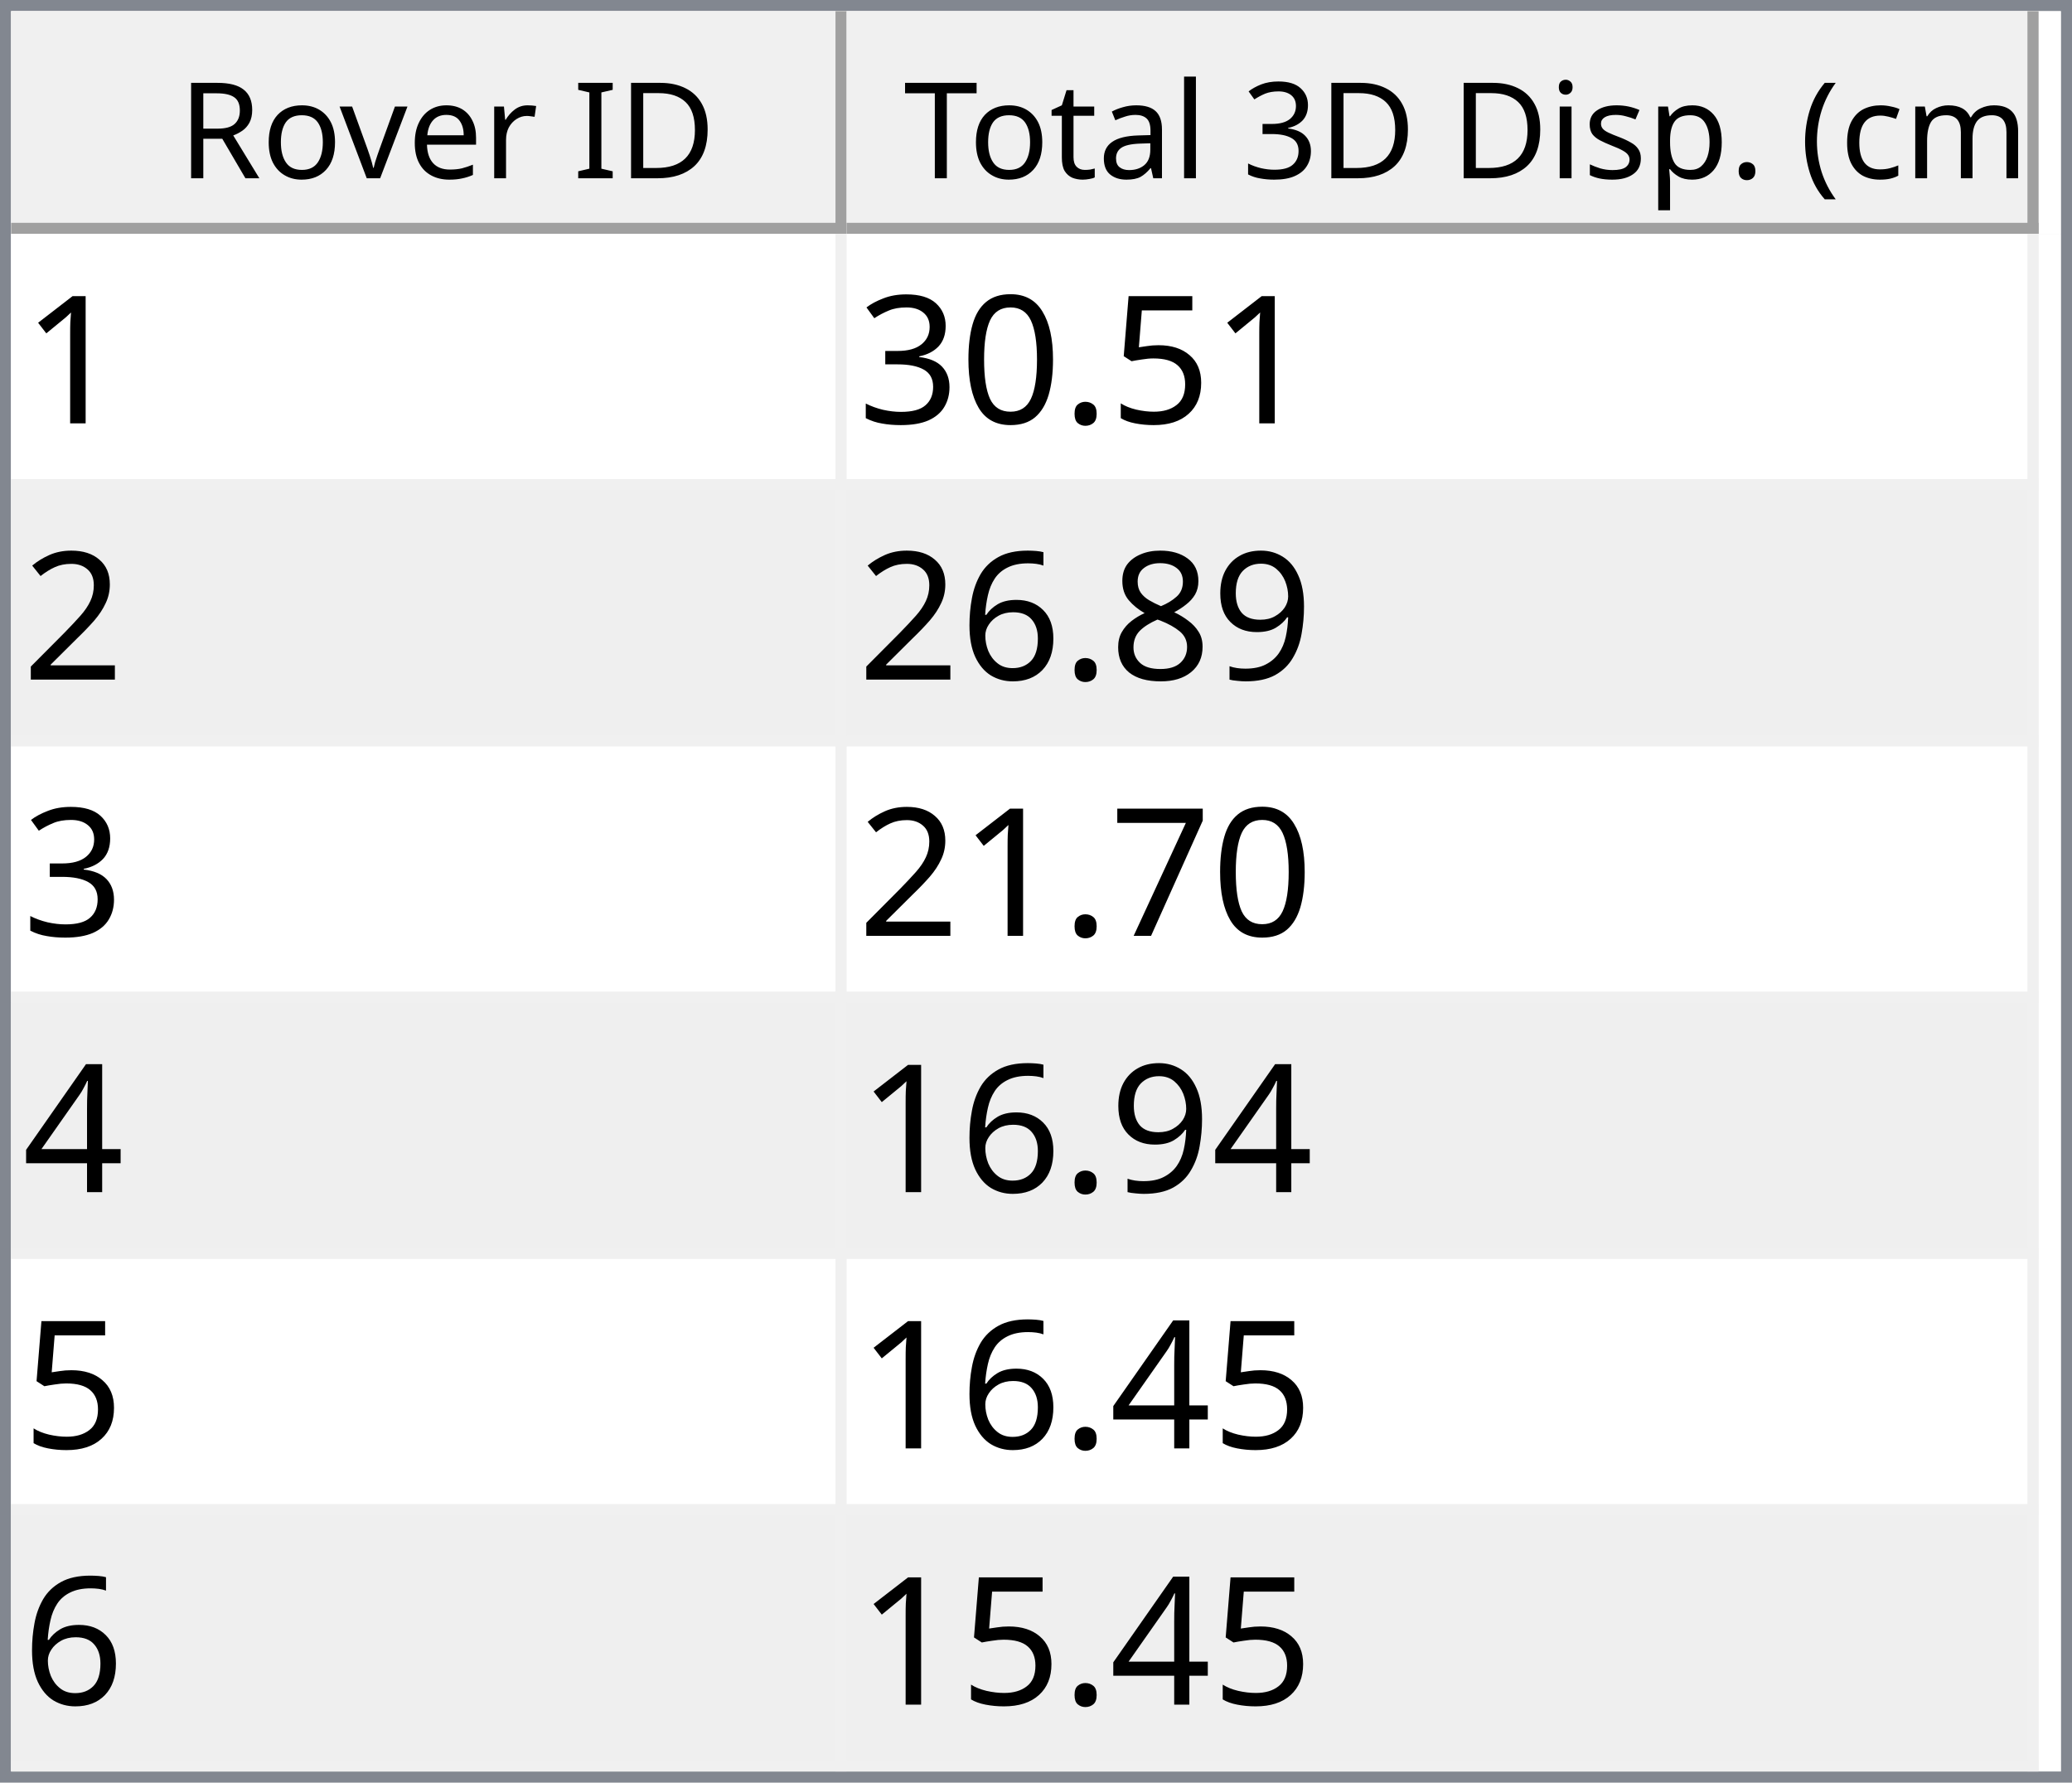
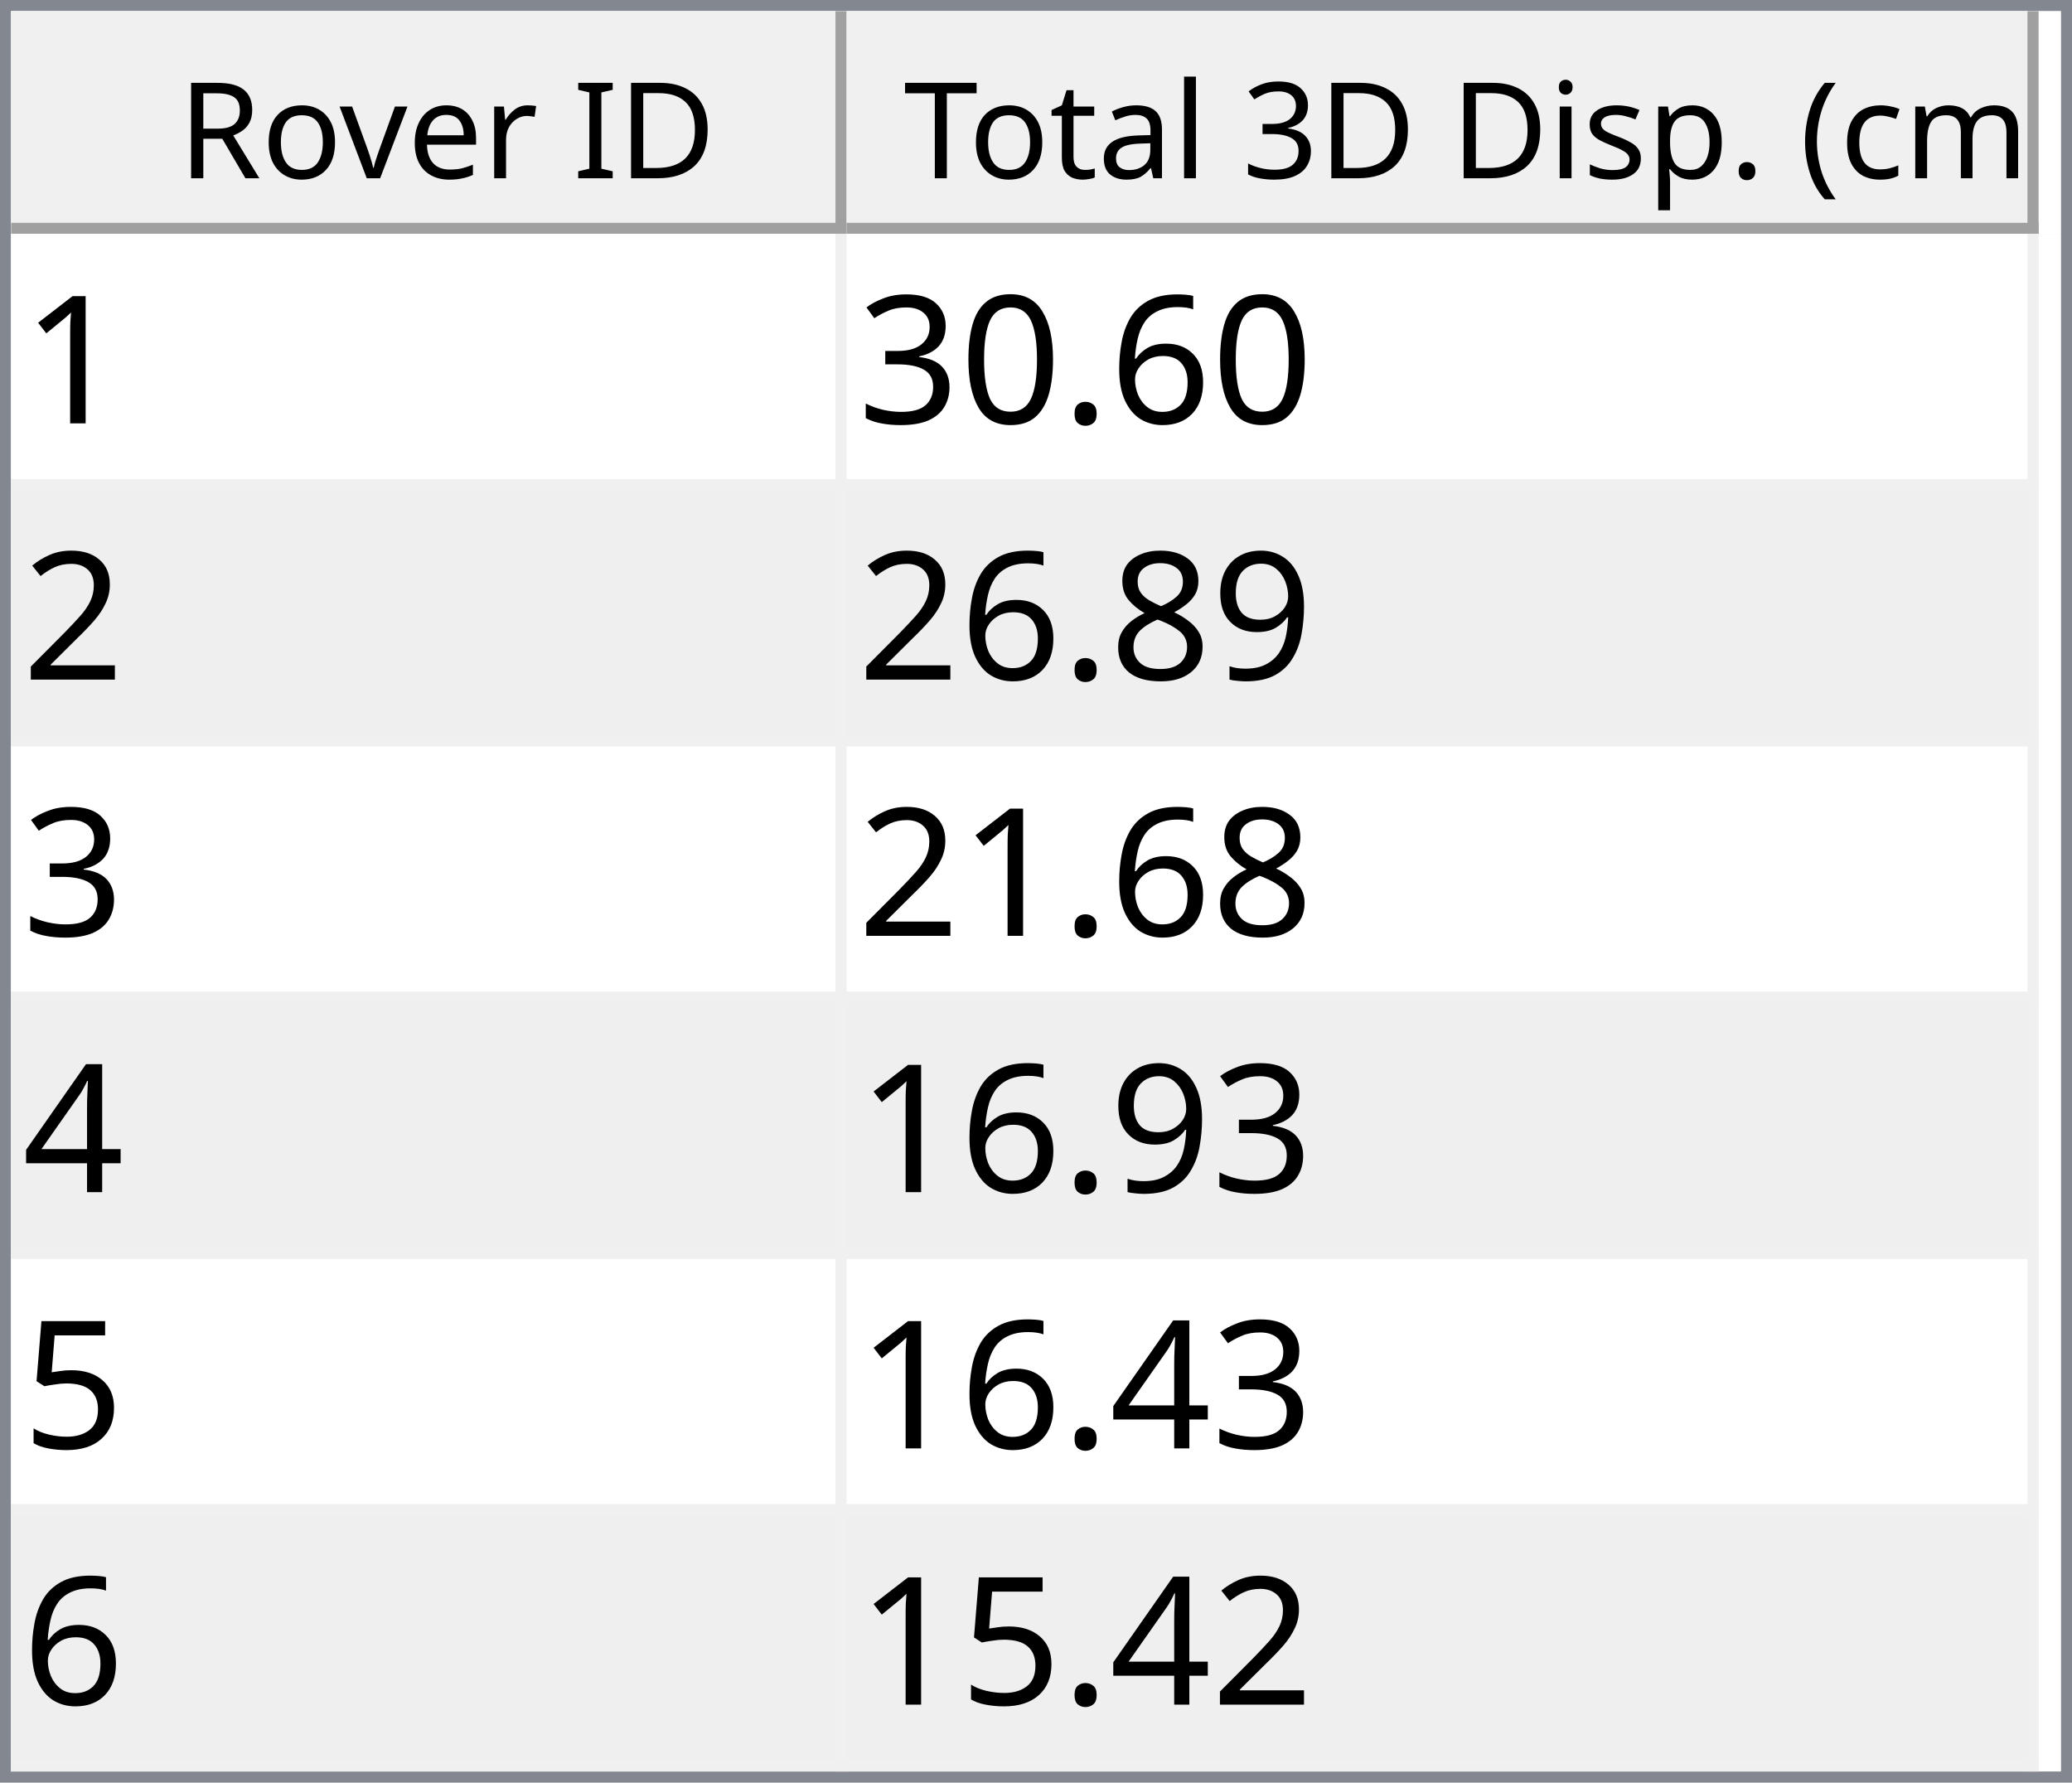
<svg xmlns="http://www.w3.org/2000/svg" style="fill-opacity:1; color-rendering:auto; color-interpolation:auto; text-rendering:auto; stroke:black; stroke-linecap:square; stroke-miterlimit:10; shape-rendering:auto; stroke-opacity:1; fill:black; stroke-dasharray:none; font-weight:normal; stroke-width:1; font-family:'Dialog'; font-style:normal; stroke-linejoin:miter; font-size:12px; stroke-dashoffset:0; image-rendering:auto;" width="186" height="160">
  <defs id="genericDefs" />
  <g>
    <defs id="defs1">
      <clipPath clipPathUnits="userSpaceOnUse" id="clipPath1">
        <path d="M0 0 L186 0 L186 160 L0 160 L0 0 Z" />
      </clipPath>
      <clipPath clipPathUnits="userSpaceOnUse" id="clipPath2">
        <path d="M0 0 L0 160 L186 160 L186 0 Z" />
      </clipPath>
      <clipPath clipPathUnits="userSpaceOnUse" id="clipPath3">
        <path d="M0 0 L0 20 L184 20 L184 0 Z" />
      </clipPath>
      <clipPath clipPathUnits="userSpaceOnUse" id="clipPath4">
        <path d="M0 0 L0 20 L75 20 L75 0 Z" />
      </clipPath>
      <clipPath clipPathUnits="userSpaceOnUse" id="clipPath5">
        <path d="M1 1 L1 19 L74 19 L74 1 Z" />
      </clipPath>
      <clipPath clipPathUnits="userSpaceOnUse" id="clipPath6">
        <path d="M0 0 L0 18 L73 18 L73 0 Z" />
      </clipPath>
      <clipPath clipPathUnits="userSpaceOnUse" id="clipPath7">
        <path d="M-0.5 -0.5 L-0.5 19.5 L74.5 19.5 L74.5 -0.5 Z" />
      </clipPath>
      <clipPath clipPathUnits="userSpaceOnUse" id="clipPath8">
        <path d="M0 0 L0 20 L107 20 L107 0 Z" />
      </clipPath>
      <clipPath clipPathUnits="userSpaceOnUse" id="clipPath9">
        <path d="M1 1 L1 19 L106 19 L106 1 Z" />
      </clipPath>
      <clipPath clipPathUnits="userSpaceOnUse" id="clipPath10">
        <path d="M0 0 L0 18 L105 18 L105 0 Z" />
      </clipPath>
      <clipPath clipPathUnits="userSpaceOnUse" id="clipPath11">
        <path d="M-0.5 -0.5 L-0.5 19.5 L106.5 19.5 L106.5 -0.5 Z" />
      </clipPath>
      <clipPath clipPathUnits="userSpaceOnUse" id="clipPath12">
        <path d="M0 0 L0 138 L184 138 L184 0 Z" />
      </clipPath>
      <clipPath clipPathUnits="userSpaceOnUse" id="clipPath13">
        <path d="M0 0 L0 138 L182 138 L182 0 Z" />
      </clipPath>
      <clipPath clipPathUnits="userSpaceOnUse" id="clipPath14">
        <path d="M-0.5 -0.5 L-0.5 137.5 L181.5 137.5 L181.5 -0.5 Z" />
      </clipPath>
      <clipPath clipPathUnits="userSpaceOnUse" id="clipPath15">
        <path d="M0 0 L0 22 L74 22 L74 0 Z" />
      </clipPath>
      <clipPath clipPathUnits="userSpaceOnUse" id="clipPath16">
        <path d="M0 0 L0 22 L106 22 L106 0 Z" />
      </clipPath>
      <font horiz-adv-x="64.551" id="font1">
        <font-face ascent="107.91" descent="25.098" units-per-em="100" style="font-style:normal; font-family:Segoe UI; font-weight:normal;" />
        <missing-glyph horiz-adv-x="64.551" d="M8.109 0 L8.109 68.266 L56.453 68.266 L56.453 0 L8.109 0 ZM15.328 7.234 L49.219 7.234 L49.219 61.031 L15.328 61.031 L15.328 7.234 Z" />
        <glyph unicode="D" horiz-adv-x="70.117" d="M9.188 0 L9.188 70.016 L28.516 70.016 Q65.531 70.016 65.531 35.891 Q65.531 19.672 55.25 9.836 Q44.969 0 27.734 0 L9.188 0 ZM17.391 62.594 L17.391 7.422 L27.828 7.422 Q41.609 7.422 49.273 14.797 Q56.938 22.172 56.938 35.688 Q56.938 62.594 28.328 62.594 L17.391 62.594 Z" />
        <glyph unicode="I" horiz-adv-x="26.611" d="M17.391 0 L9.188 0 L9.188 70.016 L17.391 70.016 L17.391 0 Z" />
        <glyph unicode=" " horiz-adv-x="27.393" d="" />
        <glyph unicode="r" horiz-adv-x="34.766" d="M34.188 41.891 Q32.078 43.5 28.125 43.5 Q23 43.5 19.555 38.672 Q16.109 33.844 16.109 25.484 L16.109 0 L8.109 0 L8.109 50 L16.109 50 L16.109 39.703 L16.312 39.703 Q18.016 44.969 21.531 47.922 Q25.047 50.875 29.391 50.875 Q32.516 50.875 34.188 50.203 L34.188 41.891 Z" />
        <glyph unicode="e" horiz-adv-x="52.295" d="M48.297 23 L12.984 23 Q13.188 14.656 17.484 10.109 Q21.781 5.562 29.297 5.562 Q37.75 5.562 44.828 11.141 L44.828 3.609 Q38.234 -1.172 27.391 -1.172 Q16.797 -1.172 10.742 5.641 Q4.688 12.453 4.688 24.812 Q4.688 36.469 11.305 43.82 Q17.922 51.172 27.734 51.172 Q37.547 51.172 42.922 44.828 Q48.297 38.484 48.297 27.203 L48.297 23 ZM40.094 29.781 Q40.047 36.719 36.75 40.578 Q33.453 44.438 27.594 44.438 Q21.922 44.438 17.969 40.383 Q14.016 36.328 13.094 29.781 L40.094 29.781 Z" />
        <glyph unicode="v" horiz-adv-x="47.9" d="M47.406 50 L27.484 0 L19.625 0 L0.688 50 L9.469 50 L22.172 13.672 Q23.578 9.672 23.922 6.688 L24.125 6.688 Q24.609 10.453 25.688 13.484 L38.969 50 L47.406 50 Z" />
        <glyph unicode="o" horiz-adv-x="58.594" d="M29 -1.172 Q17.922 -1.172 11.305 5.836 Q4.688 12.844 4.688 24.422 Q4.688 37.016 11.57 44.094 Q18.453 51.172 30.172 51.172 Q41.359 51.172 47.633 44.289 Q53.906 37.406 53.906 25.203 Q53.906 13.234 47.141 6.031 Q40.375 -1.172 29 -1.172 ZM29.594 44.438 Q21.875 44.438 17.383 39.188 Q12.891 33.938 12.891 24.703 Q12.891 15.828 17.43 10.695 Q21.969 5.562 29.594 5.562 Q37.359 5.562 41.531 10.594 Q45.703 15.625 45.703 24.906 Q45.703 34.281 41.531 39.359 Q37.359 44.438 29.594 44.438 Z" />
        <glyph unicode="R" horiz-adv-x="59.814" d="M59.375 0 L49.609 0 L37.891 19.625 Q36.281 22.359 34.766 24.289 Q33.25 26.219 31.664 27.438 Q30.078 28.656 28.25 29.219 Q26.422 29.781 24.125 29.781 L17.391 29.781 L17.391 0 L9.188 0 L9.188 70.016 L30.078 70.016 Q34.672 70.016 38.555 68.867 Q42.438 67.719 45.289 65.375 Q48.141 63.031 49.758 59.547 Q51.375 56.062 51.375 51.375 Q51.375 47.703 50.273 44.656 Q49.172 41.609 47.148 39.211 Q45.125 36.812 42.266 35.133 Q39.406 33.453 35.844 32.516 L35.844 32.328 Q37.594 31.547 38.891 30.547 Q40.188 29.547 41.359 28.18 Q42.531 26.812 43.68 25.078 Q44.828 23.344 46.234 21.047 L59.375 0 ZM17.391 62.594 L17.391 37.203 L28.516 37.203 Q31.594 37.203 34.203 38.133 Q36.812 39.062 38.719 40.797 Q40.625 42.531 41.703 45.047 Q42.781 47.562 42.781 50.688 Q42.781 56.297 39.141 59.445 Q35.5 62.594 28.609 62.594 L17.391 62.594 Z" />
        <glyph unicode=")" horiz-adv-x="30.176" d="M8.297 -15.922 L1.172 -15.922 Q16.406 2.344 16.406 26.812 Q16.406 51.469 1.078 70.016 L8.297 70.016 Q23.531 52.156 23.531 26.703 Q23.531 1.375 8.297 -15.922 Z" />
        <glyph unicode="m" horiz-adv-x="86.133" d="M79.109 0 L71.094 0 L71.094 28.719 Q71.094 37.016 68.531 40.727 Q65.969 44.438 59.906 44.438 Q54.781 44.438 51.195 39.75 Q47.609 35.062 47.609 28.516 L47.609 0 L39.594 0 L39.594 29.688 Q39.594 44.438 28.219 44.438 Q22.953 44.438 19.531 40.016 Q16.109 35.594 16.109 28.516 L16.109 0 L8.109 0 L8.109 50 L16.109 50 L16.109 42.094 L16.312 42.094 Q21.625 51.172 31.844 51.172 Q36.969 51.172 40.773 48.312 Q44.578 45.453 46 40.828 Q51.562 51.172 62.594 51.172 Q79.109 51.172 79.109 30.812 L79.109 0 Z" />
        <glyph unicode="c" horiz-adv-x="46.191" d="M42.188 2.297 Q36.422 -1.172 28.516 -1.172 Q17.828 -1.172 11.258 5.789 Q4.688 12.75 4.688 23.828 Q4.688 36.188 11.766 43.68 Q18.844 51.172 30.672 51.172 Q37.25 51.172 42.281 48.734 L42.281 40.531 Q36.719 44.438 30.375 44.438 Q22.703 44.438 17.797 38.945 Q12.891 33.453 12.891 24.516 Q12.891 15.719 17.508 10.641 Q22.125 5.562 29.891 5.562 Q36.422 5.562 42.188 9.906 L42.188 2.297 Z" />
        <glyph unicode="(" horiz-adv-x="30.176" d="M29.109 -15.922 L21.969 -15.922 Q6.844 1.375 6.844 26.703 Q6.844 52.156 21.969 70.016 L29.203 70.016 Q13.875 51.469 13.875 26.812 Q13.875 2.344 29.109 -15.922 Z" />
        <glyph unicode="." horiz-adv-x="21.68" d="M10.891 -1.078 Q8.641 -1.078 7.055 0.539 Q5.469 2.156 5.469 4.391 Q5.469 6.641 7.055 8.273 Q8.641 9.906 10.891 9.906 Q13.188 9.906 14.797 8.273 Q16.406 6.641 16.406 4.391 Q16.406 2.156 14.797 0.539 Q13.188 -1.078 10.891 -1.078 Z" />
        <glyph unicode="p" horiz-adv-x="58.789" d="M16.312 7.234 L16.109 7.234 L16.109 -23 L8.109 -23 L8.109 50 L16.109 50 L16.109 41.219 L16.312 41.219 Q22.219 51.172 33.594 51.172 Q43.266 51.172 48.688 44.461 Q54.109 37.75 54.109 26.469 Q54.109 13.922 48 6.375 Q41.891 -1.172 31.297 -1.172 Q21.578 -1.172 16.312 7.234 ZM16.109 27.391 L16.109 20.406 Q16.109 14.203 20.141 9.883 Q24.172 5.562 30.375 5.562 Q37.641 5.562 41.773 11.133 Q45.906 16.703 45.906 26.609 Q45.906 34.969 42.047 39.703 Q38.188 44.438 31.594 44.438 Q24.609 44.438 20.359 39.578 Q16.109 34.719 16.109 27.391 Z" />
        <glyph unicode="s" horiz-adv-x="42.432" d="M5.078 1.812 L5.078 10.406 Q11.625 5.562 19.484 5.562 Q30.031 5.562 30.031 12.594 Q30.031 14.594 29.125 15.992 Q28.219 17.391 26.68 18.461 Q25.141 19.531 23.07 20.383 Q21 21.234 18.609 22.172 Q15.281 23.484 12.766 24.828 Q10.25 26.172 8.57 27.859 Q6.891 29.547 6.031 31.695 Q5.172 33.844 5.172 36.719 Q5.172 40.234 6.789 42.945 Q8.406 45.656 11.086 47.484 Q13.766 49.312 17.211 50.242 Q20.656 51.172 24.312 51.172 Q30.812 51.172 35.938 48.922 L35.938 40.828 Q30.422 44.438 23.25 44.438 Q21 44.438 19.195 43.922 Q17.391 43.406 16.094 42.477 Q14.797 41.547 14.086 40.258 Q13.375 38.969 13.375 37.406 Q13.375 35.453 14.086 34.133 Q14.797 32.812 16.164 31.789 Q17.531 30.766 19.484 29.938 Q21.438 29.109 23.922 28.125 Q27.25 26.859 29.883 25.516 Q32.516 24.172 34.375 22.484 Q36.234 20.797 37.234 18.602 Q38.234 16.406 38.234 13.375 Q38.234 9.672 36.602 6.938 Q34.969 4.203 32.234 2.398 Q29.5 0.594 25.93 -0.289 Q22.359 -1.172 18.453 -1.172 Q10.75 -1.172 5.078 1.812 Z" />
        <glyph unicode="i" horiz-adv-x="24.219" d="M12.203 62.703 Q10.062 62.703 8.547 64.164 Q7.031 65.625 7.031 67.875 Q7.031 70.125 8.547 71.609 Q10.062 73.094 12.203 73.094 Q14.406 73.094 15.945 71.609 Q17.484 70.125 17.484 67.875 Q17.484 65.719 15.945 64.211 Q14.406 62.703 12.203 62.703 ZM16.109 0 L8.109 0 L8.109 50 L16.109 50 L16.109 0 Z" />
        <glyph unicode="3" horiz-adv-x="53.906" d="M46.531 19.828 Q46.531 15.094 44.75 11.211 Q42.969 7.328 39.719 4.57 Q36.469 1.812 31.93 0.297 Q27.391 -1.219 21.922 -1.219 Q11.922 -1.219 6 2.594 L6 11.188 Q13.094 5.609 22.219 5.609 Q25.875 5.609 28.828 6.539 Q31.781 7.469 33.906 9.227 Q36.031 10.984 37.18 13.477 Q38.328 15.969 38.328 19.094 Q38.328 32.812 18.797 32.812 L12.984 32.812 L12.984 39.594 L18.5 39.594 Q35.797 39.594 35.797 52.484 Q35.797 64.406 22.609 64.406 Q15.188 64.406 8.688 59.422 L8.688 67.188 Q15.375 71.188 24.609 71.188 Q29 71.188 32.57 69.969 Q36.141 68.75 38.68 66.555 Q41.219 64.359 42.609 61.281 Q44 58.203 44 54.5 Q44 40.672 30.031 36.719 L30.031 36.531 Q33.594 36.141 36.625 34.797 Q39.656 33.453 41.852 31.305 Q44.047 29.156 45.289 26.25 Q46.531 23.344 46.531 19.828 Z" />
        <glyph unicode="l" horiz-adv-x="24.219" d="M16.109 0 L8.109 0 L8.109 74.031 L16.109 74.031 L16.109 0 Z" />
        <glyph unicode="a" horiz-adv-x="50.879" d="M43.891 0 L35.891 0 L35.891 7.812 L35.688 7.812 Q30.469 -1.172 20.312 -1.172 Q12.844 -1.172 8.617 2.781 Q4.391 6.734 4.391 13.281 Q4.391 27.297 20.906 29.594 L35.891 31.688 Q35.891 44.438 25.594 44.438 Q16.547 44.438 9.281 38.281 L9.281 46.484 Q16.656 51.172 26.266 51.172 Q43.891 51.172 43.891 32.516 L43.891 0 ZM35.891 25.297 L23.828 23.641 Q18.266 22.859 15.43 20.875 Q12.594 18.891 12.594 13.875 Q12.594 10.203 15.211 7.883 Q17.828 5.562 22.172 5.562 Q28.125 5.562 32.008 9.742 Q35.891 13.922 35.891 20.312 L35.891 25.297 Z" />
        <glyph unicode="t" horiz-adv-x="33.887" d="M31.297 0.484 Q28.469 -1.078 23.828 -1.078 Q10.688 -1.078 10.688 13.578 L10.688 43.172 L2.094 43.172 L2.094 50 L10.688 50 L10.688 62.203 L18.703 64.797 L18.703 50 L31.297 50 L31.297 43.172 L18.703 43.172 L18.703 14.984 Q18.703 9.969 20.414 7.82 Q22.125 5.672 26.078 5.672 Q29.109 5.672 31.297 7.328 L31.297 0.484 Z" />
        <glyph unicode="T" horiz-adv-x="52.393" d="M50.594 62.594 L30.375 62.594 L30.375 0 L22.172 0 L22.172 62.594 L2 62.594 L2 70.016 L50.594 70.016 L50.594 62.594 Z" />
      </font>
      <font horiz-adv-x="75.0" id="font2">
        <font-face ascent="100.537" descent="21.973" units-per-em="100" style="font-style:normal; font-family:sans-serif; font-weight:normal;" />
        <missing-glyph horiz-adv-x="75.0" d="M12.5 0 L12.5 62.5 L62.5 62.5 L62.5 0 L12.5 0 ZM14.062 1.562 L60.938 1.562 L60.938 60.938 L14.062 60.938 L14.062 1.562 Z" />
        <glyph unicode="1" horiz-adv-x="55.615" d="M37.25 0 L28.469 0 L28.469 56 Q25.297 52.984 20.141 49.953 Q14.984 46.922 10.891 45.406 L10.891 53.906 Q18.266 57.375 23.781 62.305 Q29.297 67.234 31.594 71.875 L37.25 71.875 L37.25 0 Z" />
-         <glyph unicode="5" horiz-adv-x="55.615" d="M4.156 18.75 L13.375 19.531 Q14.406 12.797 18.141 9.398 Q21.875 6 27.156 6 Q33.5 6 37.891 10.789 Q42.281 15.578 42.281 23.484 Q42.281 31 38.062 35.352 Q33.844 39.703 27 39.703 Q22.75 39.703 19.336 37.773 Q15.922 35.844 13.969 32.766 L5.719 33.844 L12.641 70.609 L48.25 70.609 L48.25 62.203 L19.672 62.203 L15.828 42.969 Q22.266 47.469 29.344 47.469 Q38.719 47.469 45.164 40.969 Q51.609 34.469 51.609 24.266 Q51.609 14.547 45.953 7.469 Q39.062 -1.219 27.156 -1.219 Q17.391 -1.219 11.211 4.25 Q5.031 9.719 4.156 18.75 Z" />
+         <glyph unicode="6" horiz-adv-x="55.615" d="M49.75 54.047 L41.016 53.375 Q39.844 58.547 37.703 60.891 Q34.125 64.656 28.906 64.656 Q24.703 64.656 21.531 62.312 Q17.391 59.281 14.992 53.469 Q12.594 47.656 12.5 36.922 Q15.672 41.75 20.266 44.094 Q24.859 46.438 29.891 46.438 Q38.672 46.438 44.852 39.969 Q51.031 33.5 51.031 23.25 Q51.031 16.5 48.125 10.719 Q45.219 4.938 40.141 1.859 Q35.062 -1.219 28.609 -1.219 Q17.625 -1.219 10.695 6.859 Q3.766 14.938 3.766 33.5 Q3.766 54.25 11.422 63.672 Q18.109 71.875 29.438 71.875 Q37.891 71.875 43.289 67.141 Q48.688 62.406 49.75 54.047 ZM13.875 23.188 Q13.875 18.656 15.797 14.508 Q17.719 10.359 21.188 8.18 Q24.656 6 28.469 6 Q34.031 6 38.039 10.492 Q42.047 14.984 42.047 22.703 Q42.047 30.125 38.086 34.398 Q34.125 38.672 28.125 38.672 Q22.172 38.672 18.023 34.398 Q13.875 30.125 13.875 23.188 Z" />
        <glyph unicode="." horiz-adv-x="27.783" d="M9.078 0 L9.078 10.016 L19.094 10.016 L19.094 0 L9.078 0 Z" />
        <glyph unicode="0" horiz-adv-x="55.615" d="M4.156 35.297 Q4.156 48 6.766 55.742 Q9.375 63.484 14.523 67.68 Q19.672 71.875 27.484 71.875 Q33.25 71.875 37.594 69.555 Q41.938 67.234 44.773 62.867 Q47.609 58.5 49.219 52.227 Q50.828 45.953 50.828 35.297 Q50.828 22.703 48.242 14.969 Q45.656 7.234 40.508 3.008 Q35.359 -1.219 27.484 -1.219 Q17.141 -1.219 11.234 6.203 Q4.156 15.141 4.156 35.297 ZM13.188 35.297 Q13.188 17.672 17.312 11.836 Q21.438 6 27.484 6 Q33.547 6 37.672 11.859 Q41.797 17.719 41.797 35.297 Q41.797 52.984 37.672 58.789 Q33.547 64.594 27.391 64.594 Q21.344 64.594 17.719 59.469 Q13.188 52.938 13.188 35.297 Z" />
        <glyph unicode="3" horiz-adv-x="55.615" d="M4.203 18.891 L12.984 20.062 Q14.5 12.594 18.141 9.297 Q21.781 6 27 6 Q33.203 6 37.477 10.297 Q41.75 14.594 41.75 20.953 Q41.75 27 37.797 30.93 Q33.844 34.859 27.734 34.859 Q25.25 34.859 21.531 33.891 L22.516 41.609 Q23.391 41.5 23.922 41.5 Q29.547 41.5 34.039 44.43 Q38.531 47.359 38.531 53.469 Q38.531 58.297 35.258 61.477 Q31.984 64.656 26.812 64.656 Q21.688 64.656 18.266 61.43 Q14.844 58.203 13.875 51.766 L5.078 53.328 Q6.688 62.156 12.398 67.016 Q18.109 71.875 26.609 71.875 Q32.469 71.875 37.398 69.359 Q42.328 66.844 44.945 62.5 Q47.562 58.156 47.562 53.266 Q47.562 48.641 45.07 44.828 Q42.578 41.016 37.703 38.766 Q44.047 37.312 47.562 32.695 Q51.078 28.078 51.078 21.141 Q51.078 11.766 44.242 5.25 Q37.406 -1.266 26.953 -1.266 Q17.531 -1.266 11.305 4.352 Q5.078 9.969 4.203 18.891 Z" />
        <glyph unicode="2" horiz-adv-x="55.615" d="M50.344 8.453 L50.344 0 L3.031 0 Q2.938 3.172 4.047 6.109 Q5.859 10.938 9.836 15.625 Q13.812 20.312 21.344 26.469 Q33.016 36.031 37.117 41.625 Q41.219 47.219 41.219 52.203 Q41.219 57.422 37.477 61.008 Q33.734 64.594 27.734 64.594 Q21.391 64.594 17.578 60.789 Q13.766 56.984 13.719 50.25 L4.688 51.172 Q5.609 61.281 11.664 66.578 Q17.719 71.875 27.938 71.875 Q38.234 71.875 44.242 66.164 Q50.25 60.453 50.25 52 Q50.25 47.703 48.492 43.555 Q46.734 39.406 42.656 34.812 Q38.578 30.219 29.109 22.219 Q21.188 15.578 18.945 13.211 Q16.703 10.844 15.234 8.453 L50.344 8.453 Z" />
        <glyph unicode="9" horiz-adv-x="55.615" d="M5.469 16.547 L13.922 17.328 Q14.984 11.375 18.016 8.688 Q21.047 6 25.781 6 Q29.828 6 32.883 7.859 Q35.938 9.719 37.891 12.82 Q39.844 15.922 41.164 21.195 Q42.484 26.469 42.484 31.938 Q42.484 32.516 42.438 33.688 Q39.797 29.5 35.234 26.883 Q30.672 24.266 25.344 24.266 Q16.453 24.266 10.305 30.711 Q4.156 37.156 4.156 47.703 Q4.156 58.594 10.578 65.234 Q17 71.875 26.656 71.875 Q33.641 71.875 39.43 68.117 Q45.219 64.359 48.219 57.398 Q51.219 50.438 51.219 37.25 Q51.219 23.531 48.242 15.406 Q45.266 7.281 39.383 3.031 Q33.5 -1.219 25.594 -1.219 Q17.188 -1.219 11.867 3.445 Q6.547 8.109 5.469 16.547 ZM41.453 48.141 Q41.453 55.719 37.43 60.156 Q33.406 64.594 27.734 64.594 Q21.875 64.594 17.531 59.812 Q13.188 55.031 13.188 47.406 Q13.188 40.578 17.312 36.305 Q21.438 32.031 27.484 32.031 Q33.594 32.031 37.523 36.305 Q41.453 40.578 41.453 48.141 Z" />
        <glyph unicode="8" horiz-adv-x="55.615" d="M17.672 38.812 Q12.203 40.828 9.57 44.539 Q6.938 48.25 6.938 53.422 Q6.938 61.234 12.555 66.555 Q18.172 71.875 27.484 71.875 Q36.859 71.875 42.578 66.43 Q48.297 60.984 48.297 53.172 Q48.297 48.188 45.68 44.508 Q43.062 40.828 37.75 38.812 Q44.344 36.672 47.781 31.883 Q51.219 27.094 51.219 20.453 Q51.219 11.281 44.727 5.031 Q38.234 -1.219 27.641 -1.219 Q17.047 -1.219 10.547 5.055 Q4.047 11.328 4.047 20.703 Q4.047 27.688 7.594 32.398 Q11.141 37.109 17.672 38.812 ZM15.922 53.719 Q15.922 48.641 19.195 45.414 Q22.469 42.188 27.688 42.188 Q32.766 42.188 36.016 45.383 Q39.266 48.578 39.266 53.219 Q39.266 58.062 35.914 61.359 Q32.562 64.656 27.594 64.656 Q22.562 64.656 19.242 61.43 Q15.922 58.203 15.922 53.719 ZM13.094 20.656 Q13.094 16.891 14.875 13.375 Q16.656 9.859 20.172 7.93 Q23.688 6 27.734 6 Q34.031 6 38.133 10.055 Q42.234 14.109 42.234 20.359 Q42.234 26.703 38.016 30.859 Q33.797 35.016 27.438 35.016 Q21.234 35.016 17.164 30.914 Q13.094 26.812 13.094 20.656 Z" />
-         <glyph unicode="6" horiz-adv-x="55.615" d="M49.75 54.047 L41.016 53.375 Q39.844 58.547 37.703 60.891 Q34.125 64.656 28.906 64.656 Q24.703 64.656 21.531 62.312 Q17.391 59.281 14.992 53.469 Q12.594 47.656 12.5 36.922 Q15.672 41.75 20.266 44.094 Q24.859 46.438 29.891 46.438 Q38.672 46.438 44.852 39.969 Q51.031 33.5 51.031 23.25 Q51.031 16.5 48.125 10.719 Q45.219 4.938 40.141 1.859 Q35.062 -1.219 28.609 -1.219 Q17.625 -1.219 10.695 6.859 Q3.766 14.938 3.766 33.5 Q3.766 54.25 11.422 63.672 Q18.109 71.875 29.438 71.875 Q37.891 71.875 43.289 67.141 Q48.688 62.406 49.75 54.047 ZM13.875 23.188 Q13.875 18.656 15.797 14.508 Q17.719 10.359 21.188 8.18 Q24.656 6 28.469 6 Q34.031 6 38.039 10.492 Q42.047 14.984 42.047 22.703 Q42.047 30.125 38.086 34.398 Q34.125 38.672 28.125 38.672 Q22.172 38.672 18.023 34.398 Q13.875 30.125 13.875 23.188 Z" />
-         <glyph unicode="7" horiz-adv-x="55.615" d="M4.734 62.203 L4.734 70.656 L51.078 70.656 L51.078 63.812 Q44.234 56.547 37.523 44.484 Q30.812 32.422 27.156 19.672 Q24.516 10.688 23.781 0 L14.75 0 Q14.891 8.453 18.062 20.414 Q21.234 32.375 27.172 43.484 Q33.109 54.594 39.797 62.203 L4.734 62.203 Z" />
        <glyph unicode="4" horiz-adv-x="55.615" d="M32.328 0 L32.328 17.141 L1.266 17.141 L1.266 25.203 L33.938 71.578 L41.109 71.578 L41.109 25.203 L50.781 25.203 L50.781 17.141 L41.109 17.141 L41.109 0 L32.328 0 ZM32.328 25.203 L32.328 57.469 L9.906 25.203 L32.328 25.203 Z" />
+         <glyph unicode="5" horiz-adv-x="55.615" d="M4.156 18.75 L13.375 19.531 Q14.406 12.797 18.141 9.398 Q21.875 6 27.156 6 Q33.5 6 37.891 10.789 Q42.281 15.578 42.281 23.484 Q42.281 31 38.062 35.352 Q33.844 39.703 27 39.703 Q22.75 39.703 19.336 37.773 Q15.922 35.844 13.969 32.766 L5.719 33.844 L12.641 70.609 L48.25 70.609 L48.25 62.203 L19.672 62.203 L15.828 42.969 Q22.266 47.469 29.344 47.469 Q38.719 47.469 45.164 40.969 Q51.609 34.469 51.609 24.266 Q51.609 14.547 45.953 7.469 Q39.062 -1.219 27.156 -1.219 Q17.391 -1.219 11.211 4.25 Q5.031 9.719 4.156 18.75 Z" />
      </font>
    </defs>
    <g style="fill:white; stroke:white;">
      <rect x="0" y="0" width="186" style="clip-path:url(#clipPath1); stroke:none;" height="160" />
    </g>
    <g style="fill:white; text-rendering:optimizeSpeed; color-rendering:optimizeSpeed; image-rendering:optimizeSpeed; shape-rendering:crispEdges; stroke:white; color-interpolation:sRGB;">
      <rect x="0" width="186" height="160" y="0" style="stroke:none;" />
      <path style="stroke:none;" d="M0 160 L186 160 L186 0 L0 0 Z" />
    </g>
    <g style="fill:rgb(240,240,240); font-family:'Segoe UI'; stroke:rgb(240,240,240);">
      <rect x="0" y="0" width="186" style="clip-path:url(#clipPath2); stroke:none;" height="160" />
    </g>
    <g style="fill:rgb(130,135,144); font-family:'Segoe UI'; stroke:rgb(130,135,144);">
      <path d="M0 0 L186 0 L186 160 L0 160 L0 0 ZM1 1 L185 1 L185 159 L1 159 L1 1 Z" style="fill-rule:evenodd; clip-path:url(#clipPath2); stroke:none;" />
    </g>
    <g style="fill:white; font-family:'Segoe UI'; stroke:white;" transform="translate(1,1)">
      <rect x="0" y="0" width="184" style="clip-path:url(#clipPath3); stroke:none;" height="20" />
    </g>
    <g style="fill:rgb(240,240,240); font-family:'Segoe UI'; stroke:rgb(240,240,240);" transform="translate(1,1)">
      <rect x="0" y="0" width="75" style="clip-path:url(#clipPath4); stroke:none;" height="20" />
    </g>
    <g style="font-family:'Segoe UI';" transform="translate(2,2)">
      <text x="14" xml:space="preserve" y="14" style="clip-path:url(#clipPath6); stroke:none;">Rover ID</text>
    </g>
    <g style="fill:rgb(160,160,160); font-family:'Segoe UI'; stroke:rgb(160,160,160); stroke-linejoin:bevel;" transform="translate(1.5,1.5)">
      <line x1="74" x2="74" y1="0" style="fill:none; clip-path:url(#clipPath7);" y2="19" />
    </g>
    <g style="fill:rgb(160,160,160); font-family:'Segoe UI'; stroke:rgb(160,160,160); stroke-linejoin:bevel;" transform="matrix(1,0,0,1,1,1) translate(0.5,0.5)">
      <line x1="0" x2="74" y1="19" style="fill:none; clip-path:url(#clipPath7);" y2="19" />
    </g>
    <g style="fill:rgb(240,240,240); font-family:'Segoe UI'; stroke:rgb(240,240,240);" transform="translate(76,1)">
      <rect x="0" y="0" width="107" style="clip-path:url(#clipPath8); stroke:none;" height="20" />
    </g>
    <g style="font-family:'Segoe UI';" transform="translate(77,2)">
      <text x="1" xml:space="preserve" y="14" style="clip-path:url(#clipPath10); stroke:none;"> Total 3D Disp. (cm)</text>
    </g>
    <g style="fill:rgb(160,160,160); font-family:'Segoe UI'; stroke:rgb(160,160,160); stroke-linejoin:bevel;" transform="translate(76.5,1.5)">
      <line x1="106" x2="106" y1="0" style="fill:none; clip-path:url(#clipPath11);" y2="19" />
    </g>
    <g style="fill:rgb(160,160,160); font-family:'Segoe UI'; stroke:rgb(160,160,160); stroke-linejoin:bevel;" transform="matrix(1,0,0,1,76,1) translate(0.5,0.5)">
      <line x1="0" x2="106" y1="19" style="fill:none; clip-path:url(#clipPath11);" y2="19" />
    </g>
    <g style="fill:white; font-family:'Segoe UI'; stroke:white;" transform="translate(1,21)">
      <rect x="0" y="0" width="184" style="clip-path:url(#clipPath12); stroke:none;" height="138" />
    </g>
    <g style="fill:rgb(240,240,240); font-size:16px; font-family:sans-serif; stroke:rgb(240,240,240);" transform="translate(1,21)">
      <rect x="0" y="0" width="182" style="clip-path:url(#clipPath13); stroke:none;" height="138" />
      <line transform="translate(0.5,0.5)" x1="0" x2="181" y1="22" style="clip-path:url(#clipPath14); fill:none; stroke-linejoin:bevel;" y2="22" />
    </g>
    <g transform="matrix(1,0,0,1,1,21) translate(0.5,0.5)" style="fill:rgb(240,240,240); font-size:16px; font-family:sans-serif; stroke:rgb(240,240,240); stroke-linejoin:bevel;">
      <line x1="0" x2="181" y1="45" style="fill:none; clip-path:url(#clipPath14);" y2="45" />
    </g>
    <g transform="matrix(1,0,0,1,1,21) translate(0.5,0.5)" style="fill:rgb(240,240,240); font-size:16px; font-family:sans-serif; stroke:rgb(240,240,240); stroke-linejoin:bevel;">
      <line x1="0" x2="181" y1="68" style="fill:none; clip-path:url(#clipPath14);" y2="68" />
    </g>
    <g transform="matrix(1,0,0,1,1,21) translate(0.5,0.5)" style="fill:rgb(240,240,240); font-size:16px; font-family:sans-serif; stroke:rgb(240,240,240); stroke-linejoin:bevel;">
      <line x1="0" x2="181" y1="91" style="fill:none; clip-path:url(#clipPath14);" y2="91" />
    </g>
    <g transform="matrix(1,0,0,1,1,21) translate(0.5,0.5)" style="fill:rgb(240,240,240); font-size:16px; font-family:sans-serif; stroke:rgb(240,240,240); stroke-linejoin:bevel;">
      <line x1="0" x2="181" y1="114" style="fill:none; clip-path:url(#clipPath14);" y2="114" />
    </g>
    <g transform="matrix(1,0,0,1,1,21) translate(0.5,0.5)" style="fill:rgb(240,240,240); font-size:16px; font-family:sans-serif; stroke:rgb(240,240,240); stroke-linejoin:bevel;">
      <line x1="0" x2="181" y1="137" style="fill:none; clip-path:url(#clipPath14);" y2="137" />
    </g>
    <g transform="matrix(1,0,0,1,1,21) translate(0.5,0.5)" style="fill:rgb(240,240,240); font-size:16px; font-family:sans-serif; stroke:rgb(240,240,240); stroke-linejoin:bevel;">
      <line x1="74" x2="74" y1="0" style="fill:none; clip-path:url(#clipPath14);" y2="137" />
    </g>
    <g transform="matrix(1,0,0,1,1,21) translate(0.5,0.5)" style="fill:rgb(240,240,240); font-size:16px; font-family:sans-serif; stroke:rgb(240,240,240); stroke-linejoin:bevel;">
      <line x1="181" x2="181" y1="0" style="fill:none; clip-path:url(#clipPath14);" y2="137" />
    </g>
    <g style="fill:white; font-size:16px; font-family:sans-serif; stroke:white;" transform="matrix(1,0,0,1,1,21)">
      <rect x="0" y="0" width="74" style="clip-path:url(#clipPath15); stroke:none;" height="22" />
      <text x="1" y="17" style="fill:black; clip-path:url(#clipPath15); stroke:none;" xml:space="preserve">1</text>
    </g>
    <g style="fill:white; font-size:16px; font-family:sans-serif; stroke:white;" transform="matrix(1,0,0,1,1,21) translate(75,0)">
      <rect x="0" y="0" width="106" style="clip-path:url(#clipPath16); stroke:none;" height="22" />
-       <text x="1" y="17" style="fill:black; clip-path:url(#clipPath16); stroke:none;" xml:space="preserve">30.51</text>
+       <text x="1" y="17" style="fill:black; clip-path:url(#clipPath16); stroke:none;" xml:space="preserve">30.60</text>
    </g>
    <g style="fill:rgb(239,239,239); font-size:16px; font-family:sans-serif; stroke:rgb(239,239,239);" transform="matrix(1,0,0,1,1,21) translate(0,23)">
      <rect x="0" y="0" width="74" style="clip-path:url(#clipPath15); stroke:none;" height="22" />
      <text x="1" y="17" style="fill:black; clip-path:url(#clipPath15); stroke:none;" xml:space="preserve">2</text>
    </g>
    <g style="fill:rgb(239,239,239); font-size:16px; font-family:sans-serif; stroke:rgb(239,239,239);" transform="matrix(1,0,0,1,1,21) translate(75,23)">
      <rect x="0" y="0" width="106" style="clip-path:url(#clipPath16); stroke:none;" height="22" />
      <text x="1" y="17" style="fill:black; clip-path:url(#clipPath16); stroke:none;" xml:space="preserve">26.89</text>
    </g>
    <g style="fill:white; font-size:16px; font-family:sans-serif; stroke:white;" transform="matrix(1,0,0,1,1,21) translate(0,46)">
      <rect x="0" y="0" width="74" style="clip-path:url(#clipPath15); stroke:none;" height="22" />
      <text x="1" y="17" style="fill:black; clip-path:url(#clipPath15); stroke:none;" xml:space="preserve">3</text>
    </g>
    <g style="fill:white; font-size:16px; font-family:sans-serif; stroke:white;" transform="matrix(1,0,0,1,1,21) translate(75,46)">
      <rect x="0" y="0" width="106" style="clip-path:url(#clipPath16); stroke:none;" height="22" />
-       <text x="1" y="17" style="fill:black; clip-path:url(#clipPath16); stroke:none;" xml:space="preserve">21.70</text>
+       <text x="1" y="17" style="fill:black; clip-path:url(#clipPath16); stroke:none;" xml:space="preserve">21.68</text>
    </g>
    <g style="fill:rgb(239,239,239); font-size:16px; font-family:sans-serif; stroke:rgb(239,239,239);" transform="matrix(1,0,0,1,1,21) translate(0,69)">
      <rect x="0" y="0" width="74" style="clip-path:url(#clipPath15); stroke:none;" height="22" />
      <text x="1" y="17" style="fill:black; clip-path:url(#clipPath15); stroke:none;" xml:space="preserve">4</text>
    </g>
    <g style="fill:rgb(239,239,239); font-size:16px; font-family:sans-serif; stroke:rgb(239,239,239);" transform="matrix(1,0,0,1,1,21) translate(75,69)">
      <rect x="0" y="0" width="106" style="clip-path:url(#clipPath16); stroke:none;" height="22" />
-       <text x="1" y="17" style="fill:black; clip-path:url(#clipPath16); stroke:none;" xml:space="preserve">16.94</text>
+       <text x="1" y="17" style="fill:black; clip-path:url(#clipPath16); stroke:none;" xml:space="preserve">16.93</text>
    </g>
    <g style="fill:white; font-size:16px; font-family:sans-serif; stroke:white;" transform="matrix(1,0,0,1,1,21) translate(0,92)">
      <rect x="0" y="0" width="74" style="clip-path:url(#clipPath15); stroke:none;" height="22" />
      <text x="1" y="17" style="fill:black; clip-path:url(#clipPath15); stroke:none;" xml:space="preserve">5</text>
    </g>
    <g style="fill:white; font-size:16px; font-family:sans-serif; stroke:white;" transform="matrix(1,0,0,1,1,21) translate(75,92)">
      <rect x="0" y="0" width="106" style="clip-path:url(#clipPath16); stroke:none;" height="22" />
-       <text x="1" y="17" style="fill:black; clip-path:url(#clipPath16); stroke:none;" xml:space="preserve">16.45</text>
+       <text x="1" y="17" style="fill:black; clip-path:url(#clipPath16); stroke:none;" xml:space="preserve">16.43</text>
    </g>
    <g style="fill:rgb(239,239,239); font-size:16px; font-family:sans-serif; stroke:rgb(239,239,239);" transform="matrix(1,0,0,1,1,21) translate(0,115)">
      <rect x="0" y="0" width="74" style="clip-path:url(#clipPath15); stroke:none;" height="22" />
      <text x="1" y="17" style="fill:black; clip-path:url(#clipPath15); stroke:none;" xml:space="preserve">6</text>
    </g>
    <g style="fill:rgb(239,239,239); font-size:16px; font-family:sans-serif; stroke:rgb(239,239,239);" transform="matrix(1,0,0,1,1,21) translate(75,115)">
      <rect x="0" y="0" width="106" style="clip-path:url(#clipPath16); stroke:none;" height="22" />
-       <text x="1" y="17" style="fill:black; clip-path:url(#clipPath16); stroke:none;" xml:space="preserve">15.45</text>
+       <text x="1" y="17" style="fill:black; clip-path:url(#clipPath16); stroke:none;" xml:space="preserve">15.42</text>
    </g>
  </g>
</svg>
